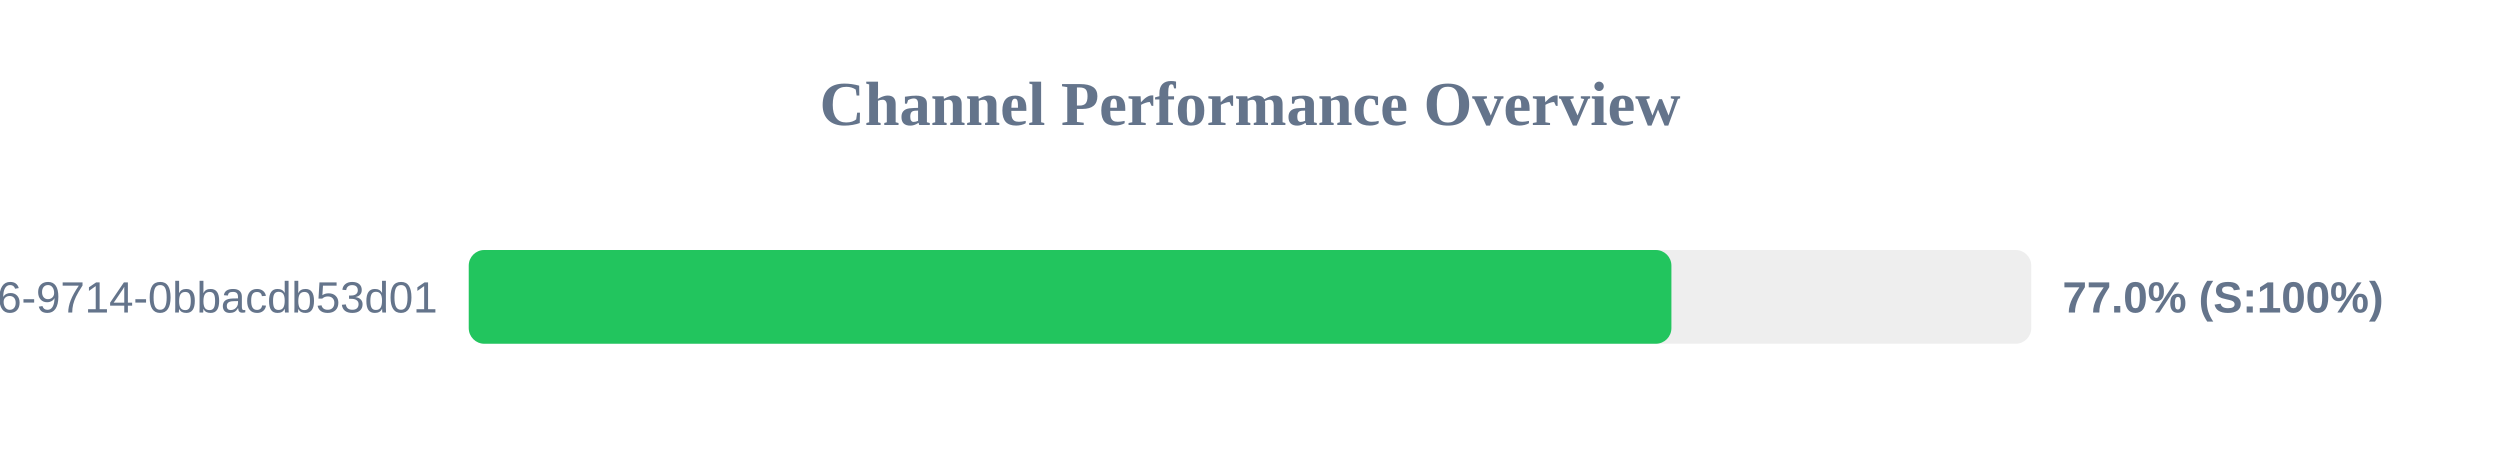
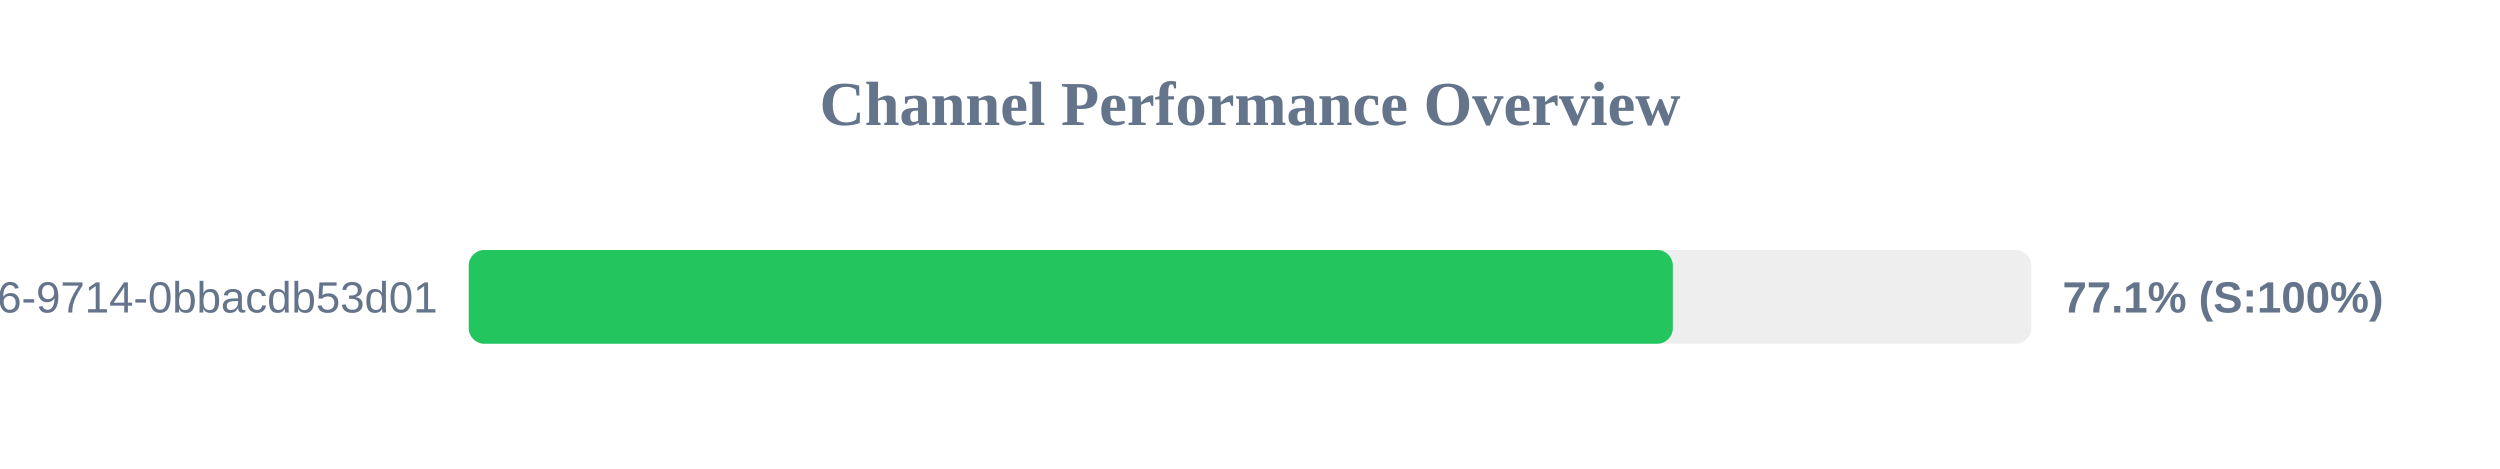
<svg xmlns="http://www.w3.org/2000/svg" width="800" height="150" version="1.1">
  <style>
        .row { font: 14px Arial; fill: #64748b; }
        .score { font: bold 14px Arial; fill: #64748b; }
    </style>
  <text x="400" y="40" text-anchor="middle" font-size="20px" font-weight="bold" fill="#64748b">Channel Performance Overview</text>
  <rect x="150" y="80" width="500" height="30" fill="#eee" rx="5" />
-   <rect x="150" y="80" width="384.85" height="30" fill="#22c55e" rx="5" />
+   <rect x="150" y="80" width="385.3" height="30" fill="#22c55e" rx="5" />
  <text x="140" y="100" text-anchor="end" class="row">?uuid=23125f6e-ec56-4c26-9714-0bbacdb53d01</text>
-   <text x="660" y="100" text-anchor="start" class="score">77.0% (S:100%)</text>
+   <text x="660" y="100" text-anchor="start" class="score">77.1% (S:100%)</text>
</svg>
